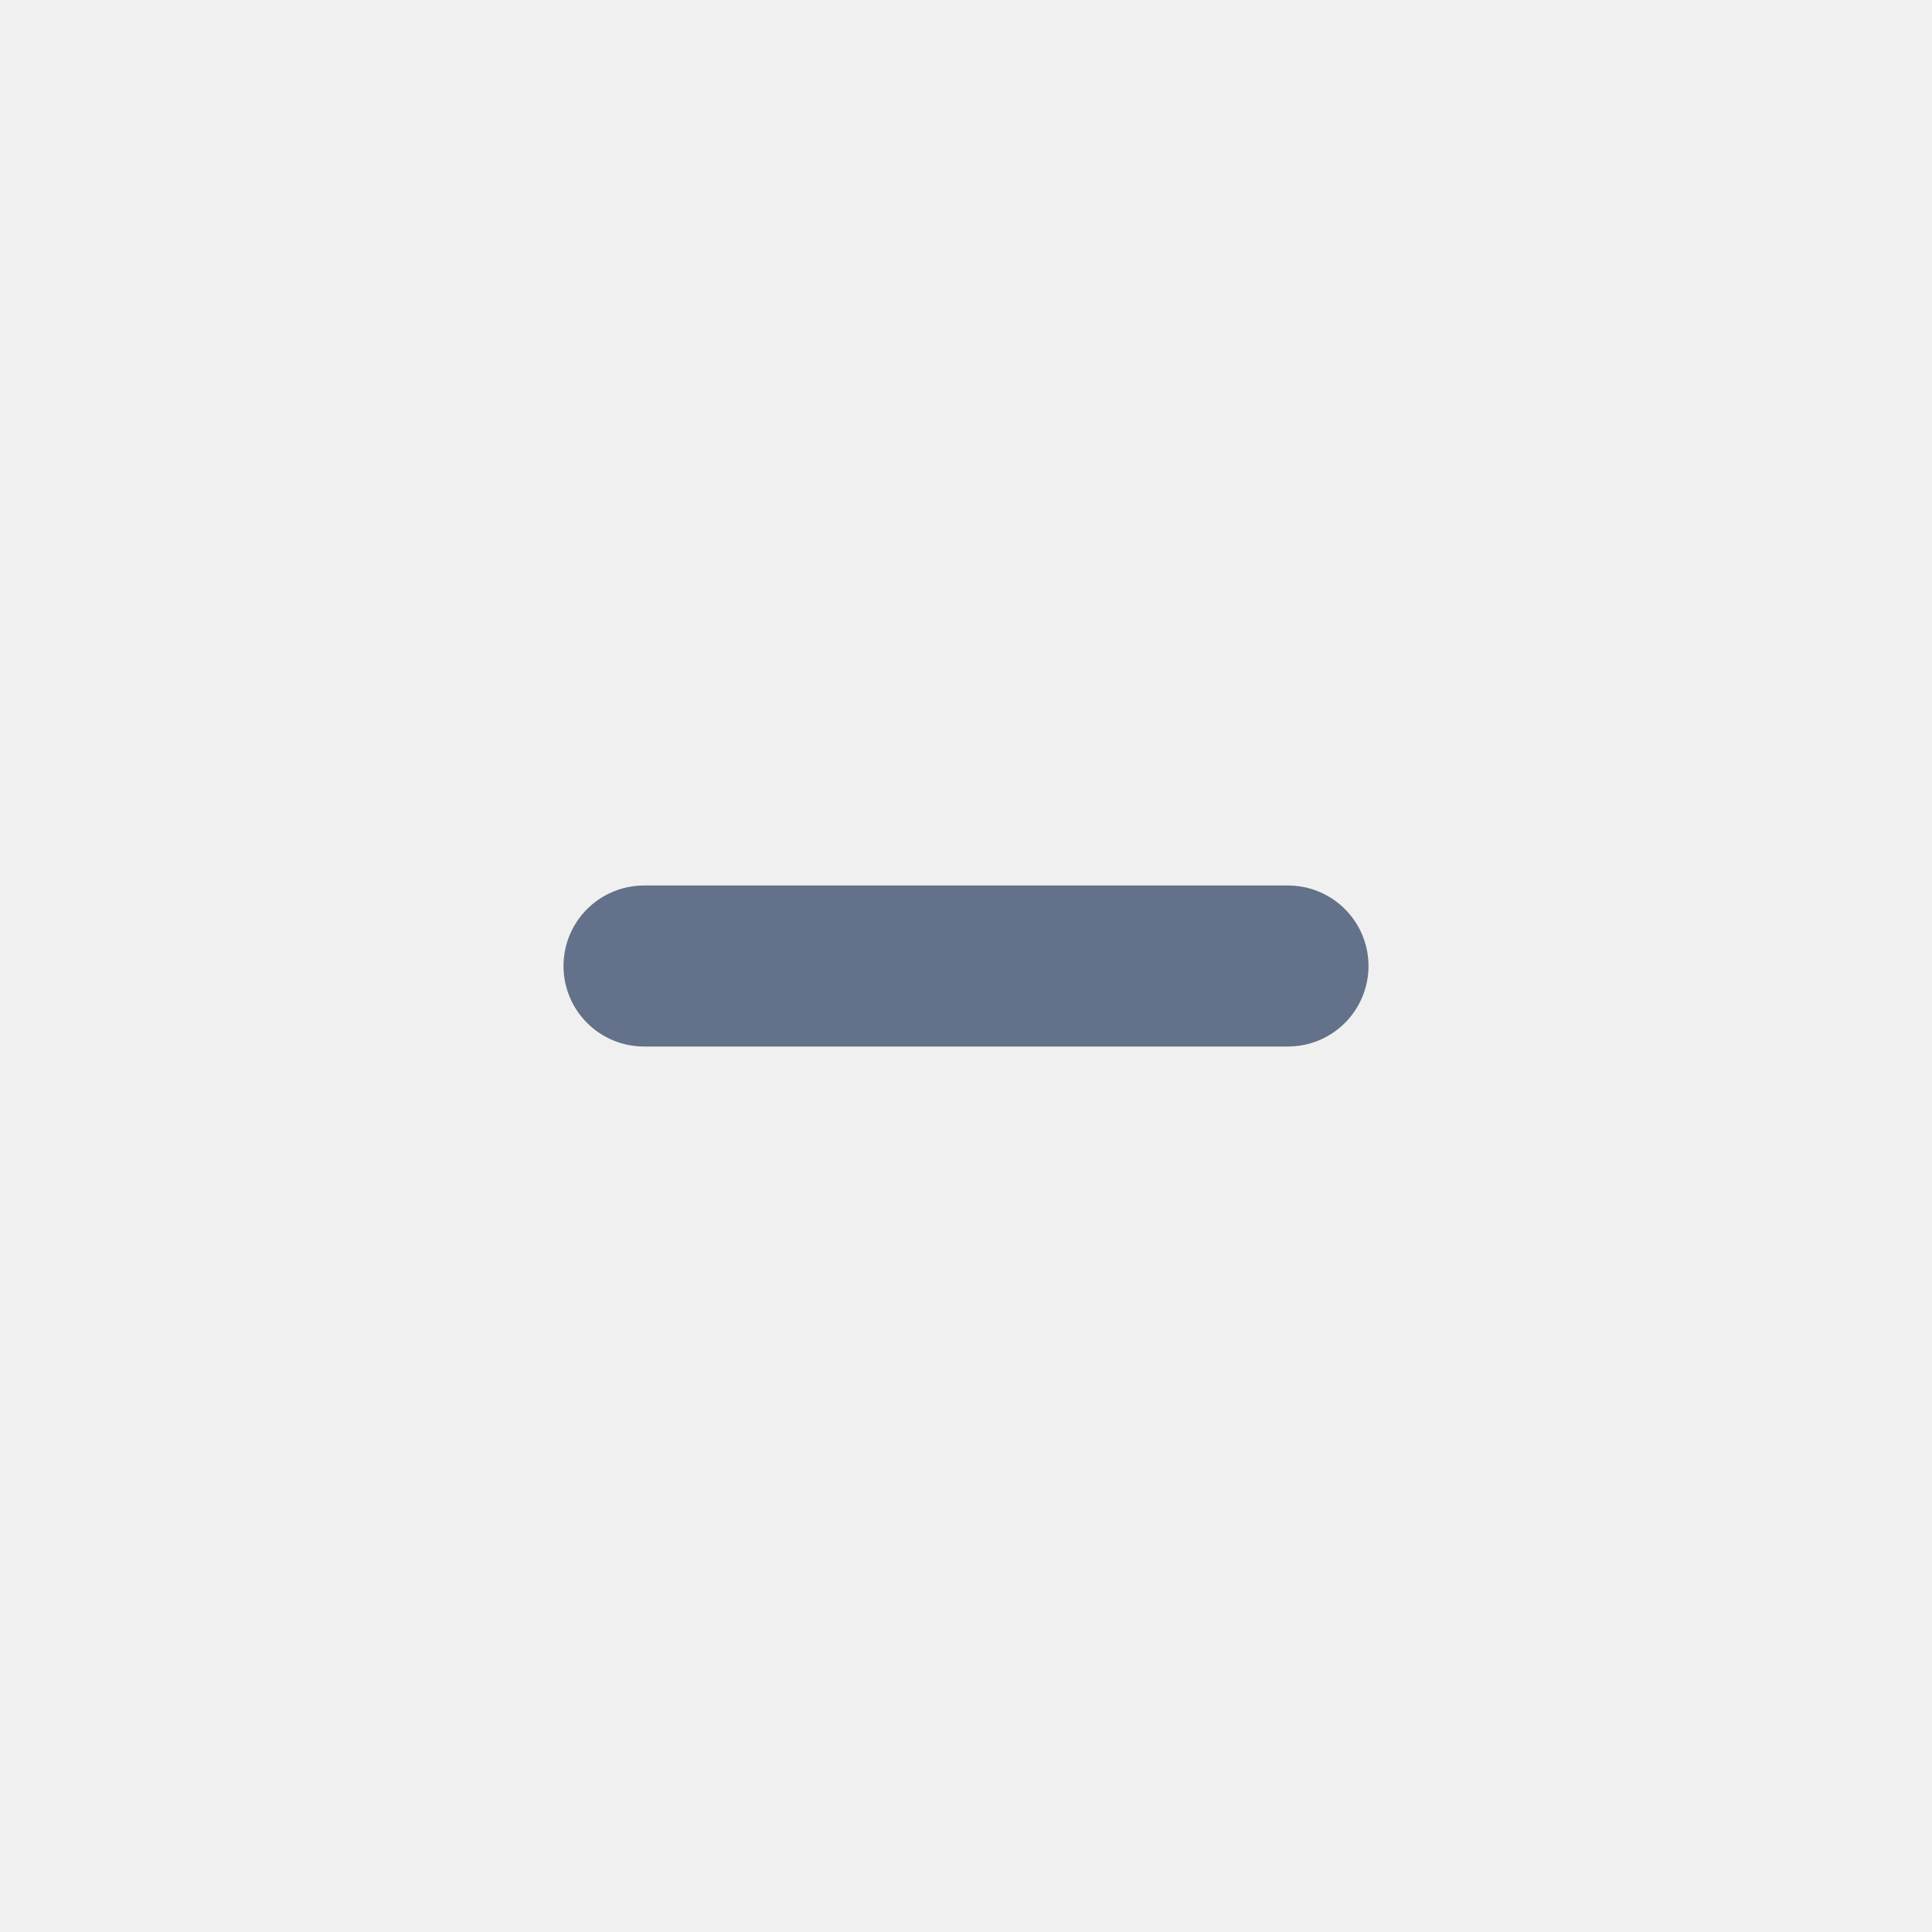
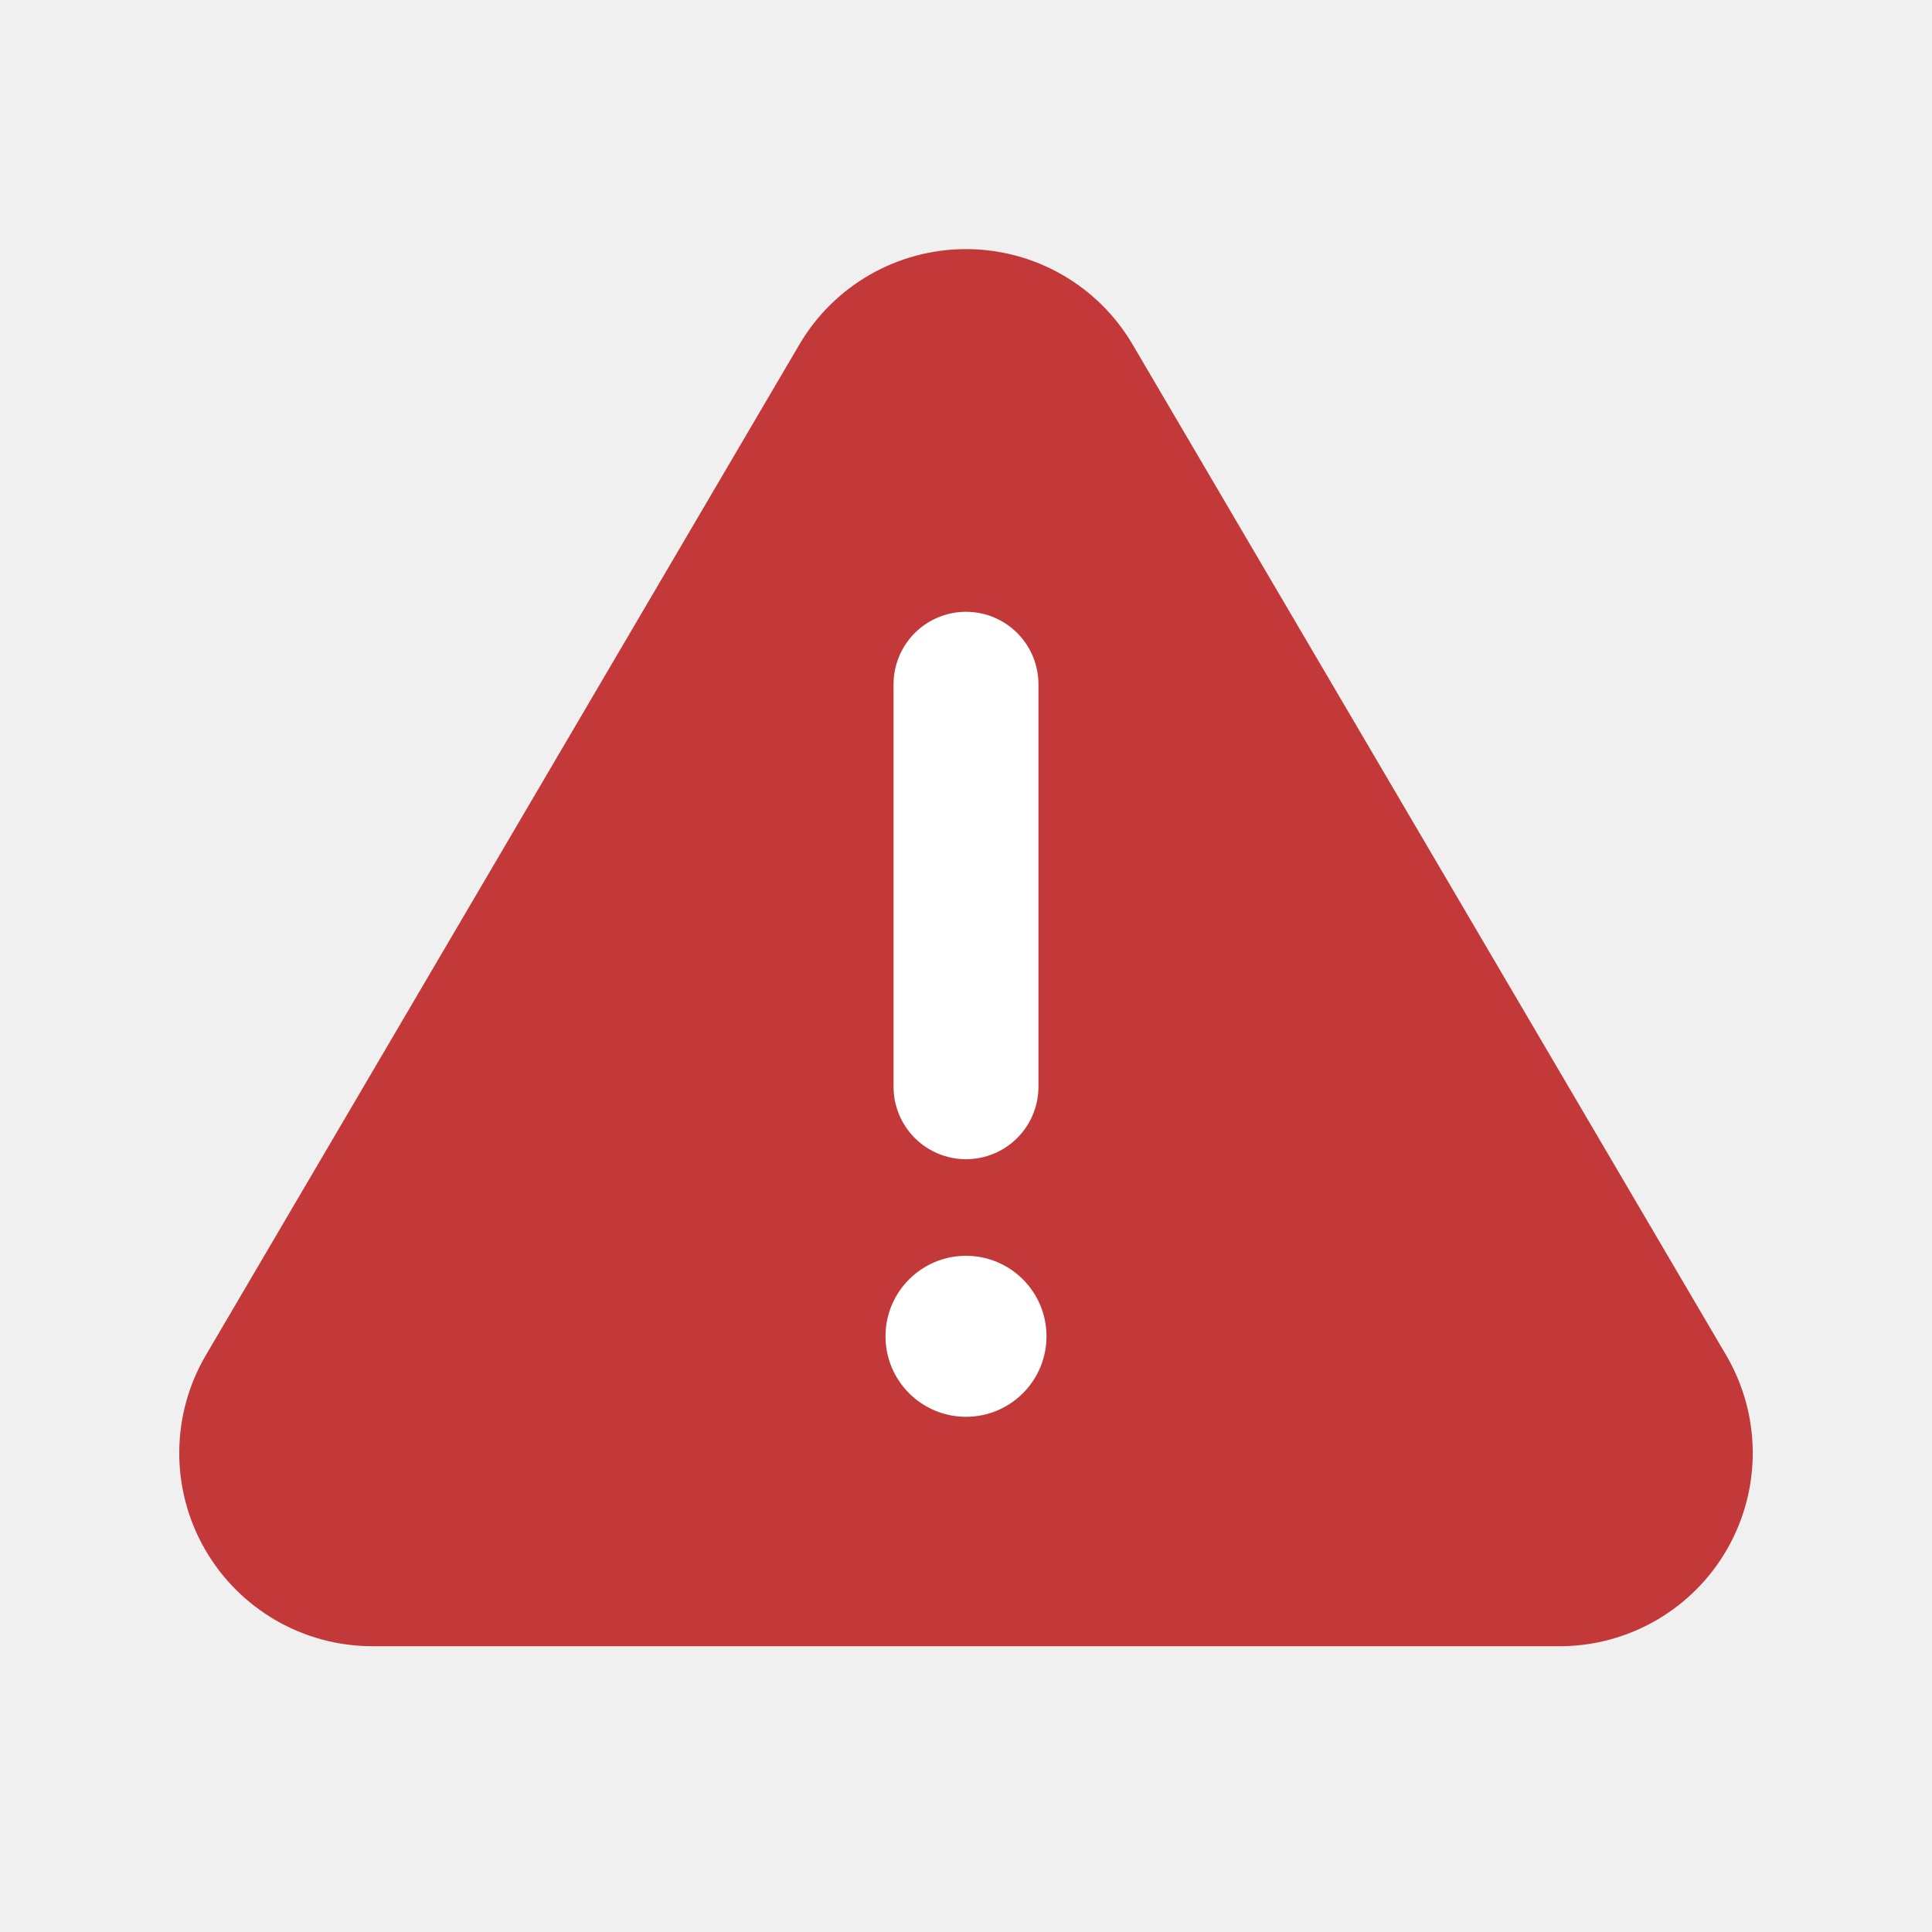
- <svg xmlns="http://www.w3.org/2000/svg" viewBox="0 0 24 24" fill="none">
-   <path d="M8 12h8" stroke="#63718a" stroke-width="2" stroke-linecap="round" />
+ <svg xmlns="http://www.w3.org/2000/svg" viewBox="0 0 24 24">
+   <path d="M9.93 4.28a2.4 2.4 0 0 1 4.14 0l7.37 12.55a2.4 2.4 0 0 1-2.07 3.62H4.63a2.4 2.4 0 0 1-2.07-3.62L9.93 4.28Z" fill="#c33939" />
+   <path d="M12 8.5v5" stroke="#fff" stroke-width="1.8" stroke-linecap="round" />
+   <circle cx="12" cy="16.6" r="1" fill="#fff" />
</svg>
